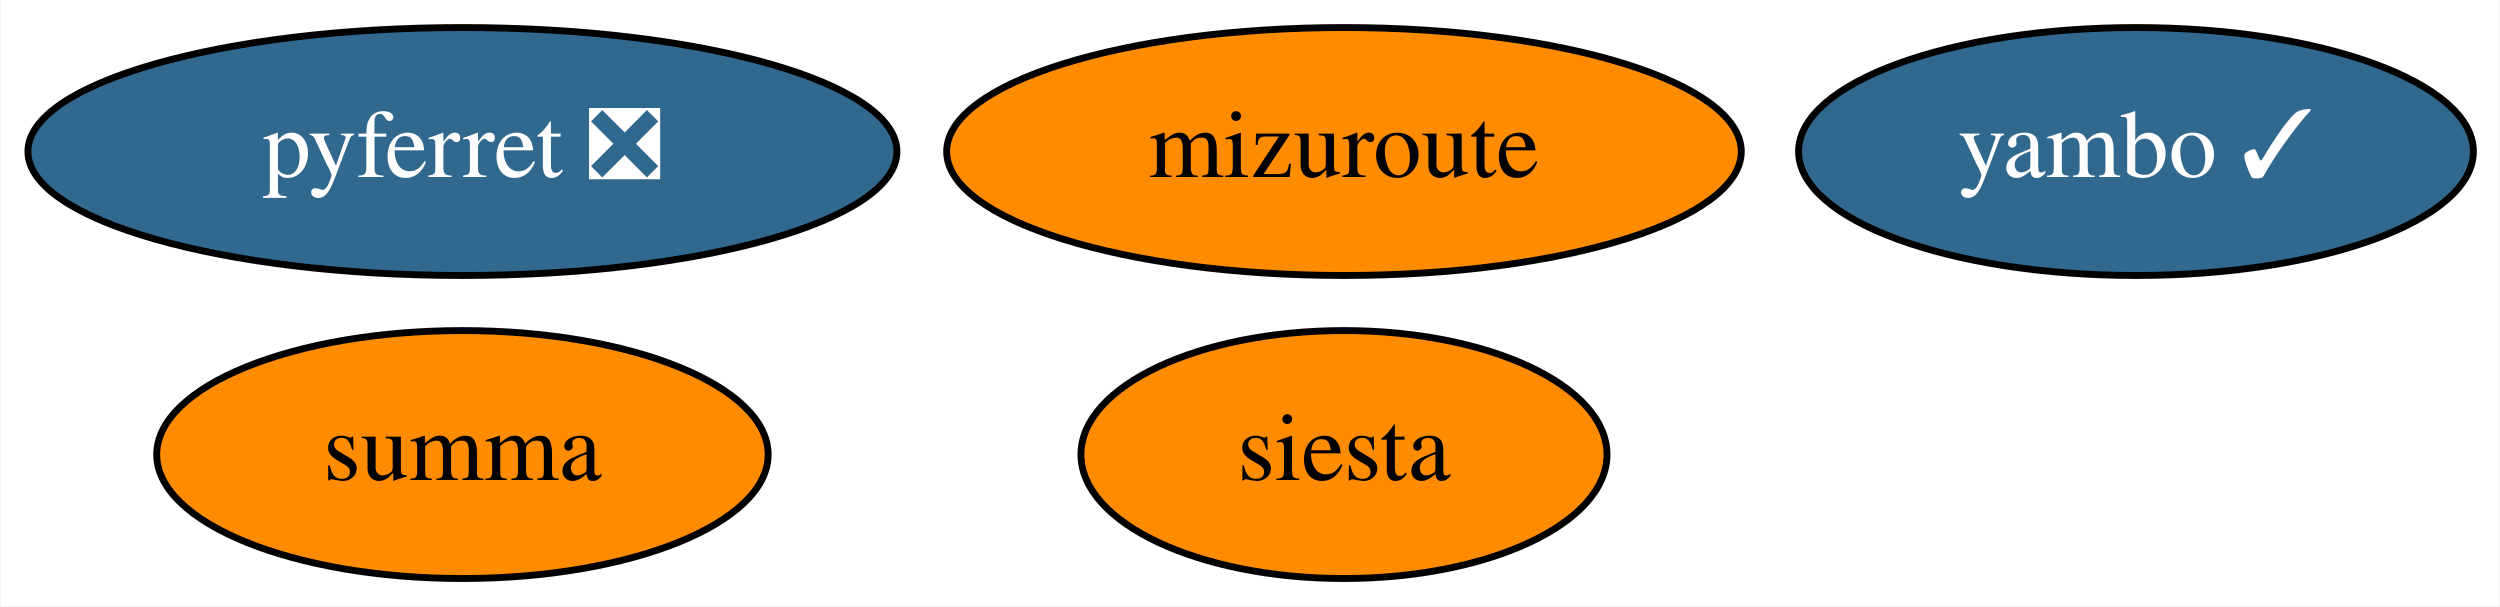
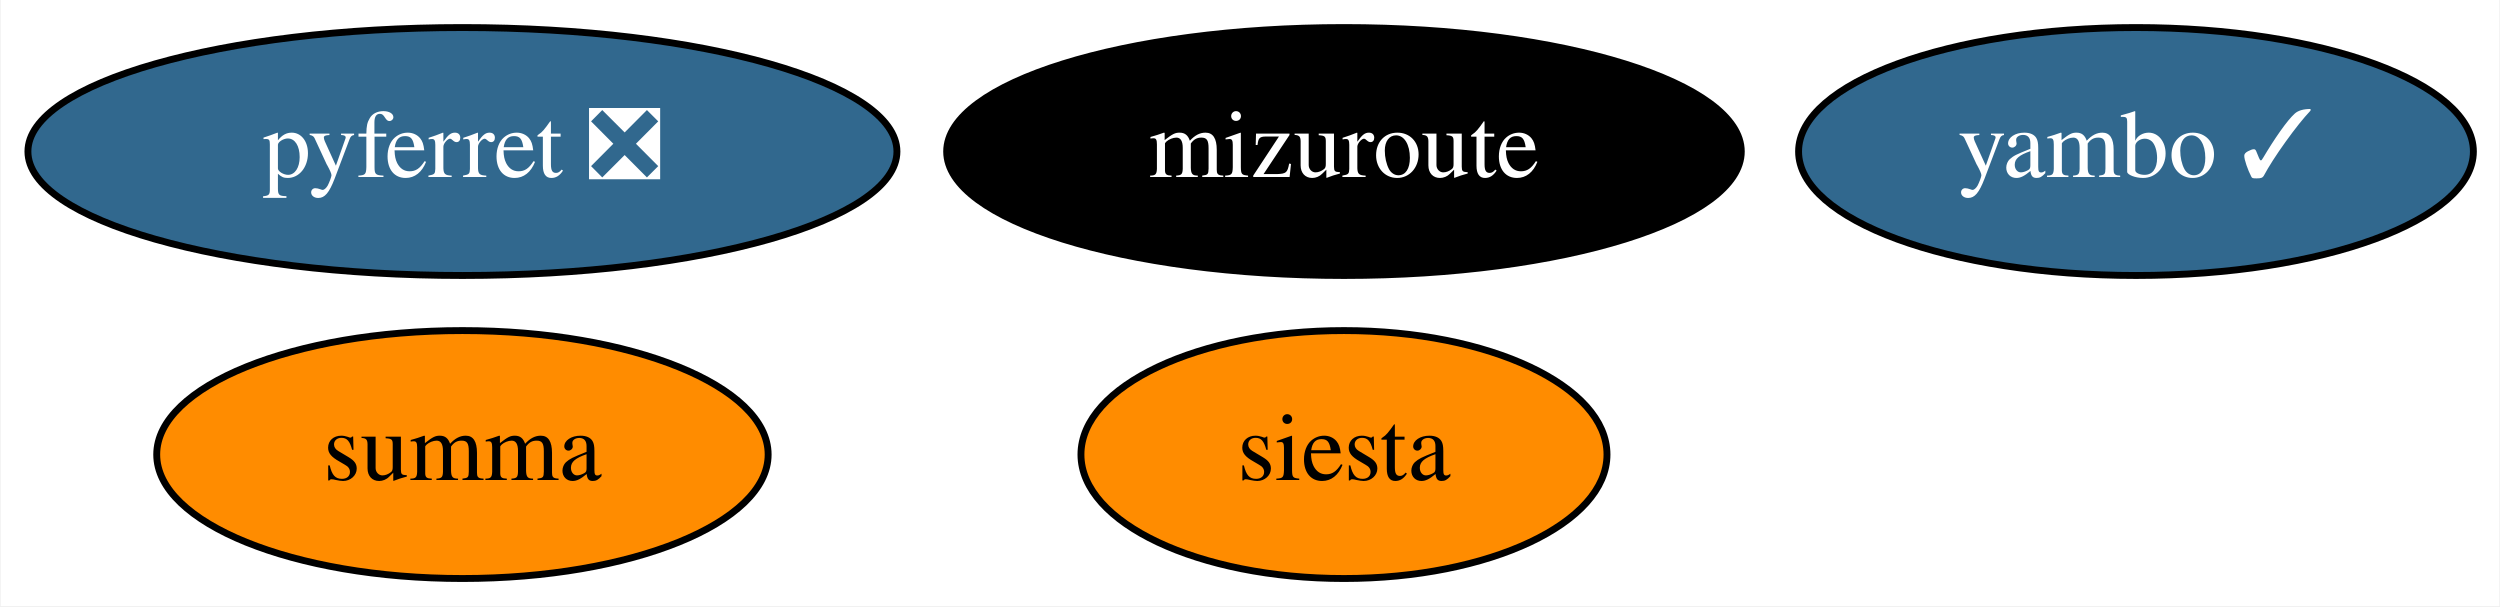
<svg xmlns="http://www.w3.org/2000/svg" xmlns:xlink="http://www.w3.org/1999/xlink" width="363pt" height="88pt" viewBox="0.00 0.00 362.79 88.00">
  <g id="graph0" class="graph" transform="scale(1 1) rotate(0) translate(4 84)">
    <polygon fill="white" stroke="none" points="-4,4 -4,-84 358.79,-84 358.79,4 -4,4" />
    <g id="node1" class="node">
      <g id="a_node1">
        <a xlink:href="https://github.com/conda-forge/pyferret-feedstock/pull/99" xlink:title="pyferret ❎">
          <ellipse fill="#31688e" stroke="black" cx="63.04" cy="-62" rx="63.09" ry="18" />
          <text text-anchor="middle" x="63.04" y="-58.3" font-family="Times,serif" font-size="14.00" fill="white">pyferret ❎</text>
        </a>
      </g>
    </g>
    <g id="node2" class="node">
      <g id="a_node2">
        <a xlink:href="https://github.com/conda-forge/siesta-feedstock" xlink:title="siesta">
          <ellipse fill="#ff8c00" stroke="black" cx="191.04" cy="-18" rx="38.19" ry="18" />
          <text text-anchor="middle" x="191.04" y="-14.3" font-family="Times,serif" font-size="14.00">siesta</text>
        </a>
      </g>
    </g>
    <g id="node3" class="node">
      <g id="a_node3">
        <a xlink:href="https://github.com/conda-forge/summa-feedstock" xlink:title="summa">
          <ellipse fill="#ff8c00" stroke="black" cx="63.04" cy="-18" rx="44.39" ry="18" />
          <text text-anchor="middle" x="63.04" y="-14.3" font-family="Times,serif" font-size="14.00">summa</text>
        </a>
      </g>
    </g>
    <g id="node4" class="node">
      <g id="a_node4">
        <a xlink:href="https://github.com/conda-forge/mizuroute-feedstock" xlink:title="mizuroute">
-           <ellipse fill="#ff8c00" stroke="black" cx="191.04" cy="-62" rx="57.69" ry="18" />
-           <text text-anchor="middle" x="191.04" y="-58.3" font-family="Times,serif" font-size="14.00">mizuroute</text>
+           <ellipse fill="#000000" stroke="black" cx="191.04" cy="-62" rx="57.69" ry="18" />
+           <text text-anchor="middle" x="191.04" y="-58.3" font-family="Times,serif" font-size="14.00" fill="white">mizuroute</text>
        </a>
      </g>
    </g>
    <g id="node5" class="node">
      <g id="a_node5">
        <a xlink:href="https://github.com/conda-forge/yambo-feedstock/pull/11" xlink:title="yambo ✓">
          <ellipse fill="#31688e" stroke="black" cx="306.04" cy="-62" rx="48.99" ry="18" />
          <text text-anchor="middle" x="306.04" y="-58.3" font-family="Times,serif" font-size="14.00" fill="white">yambo ✓</text>
        </a>
      </g>
    </g>
  </g>
</svg>
